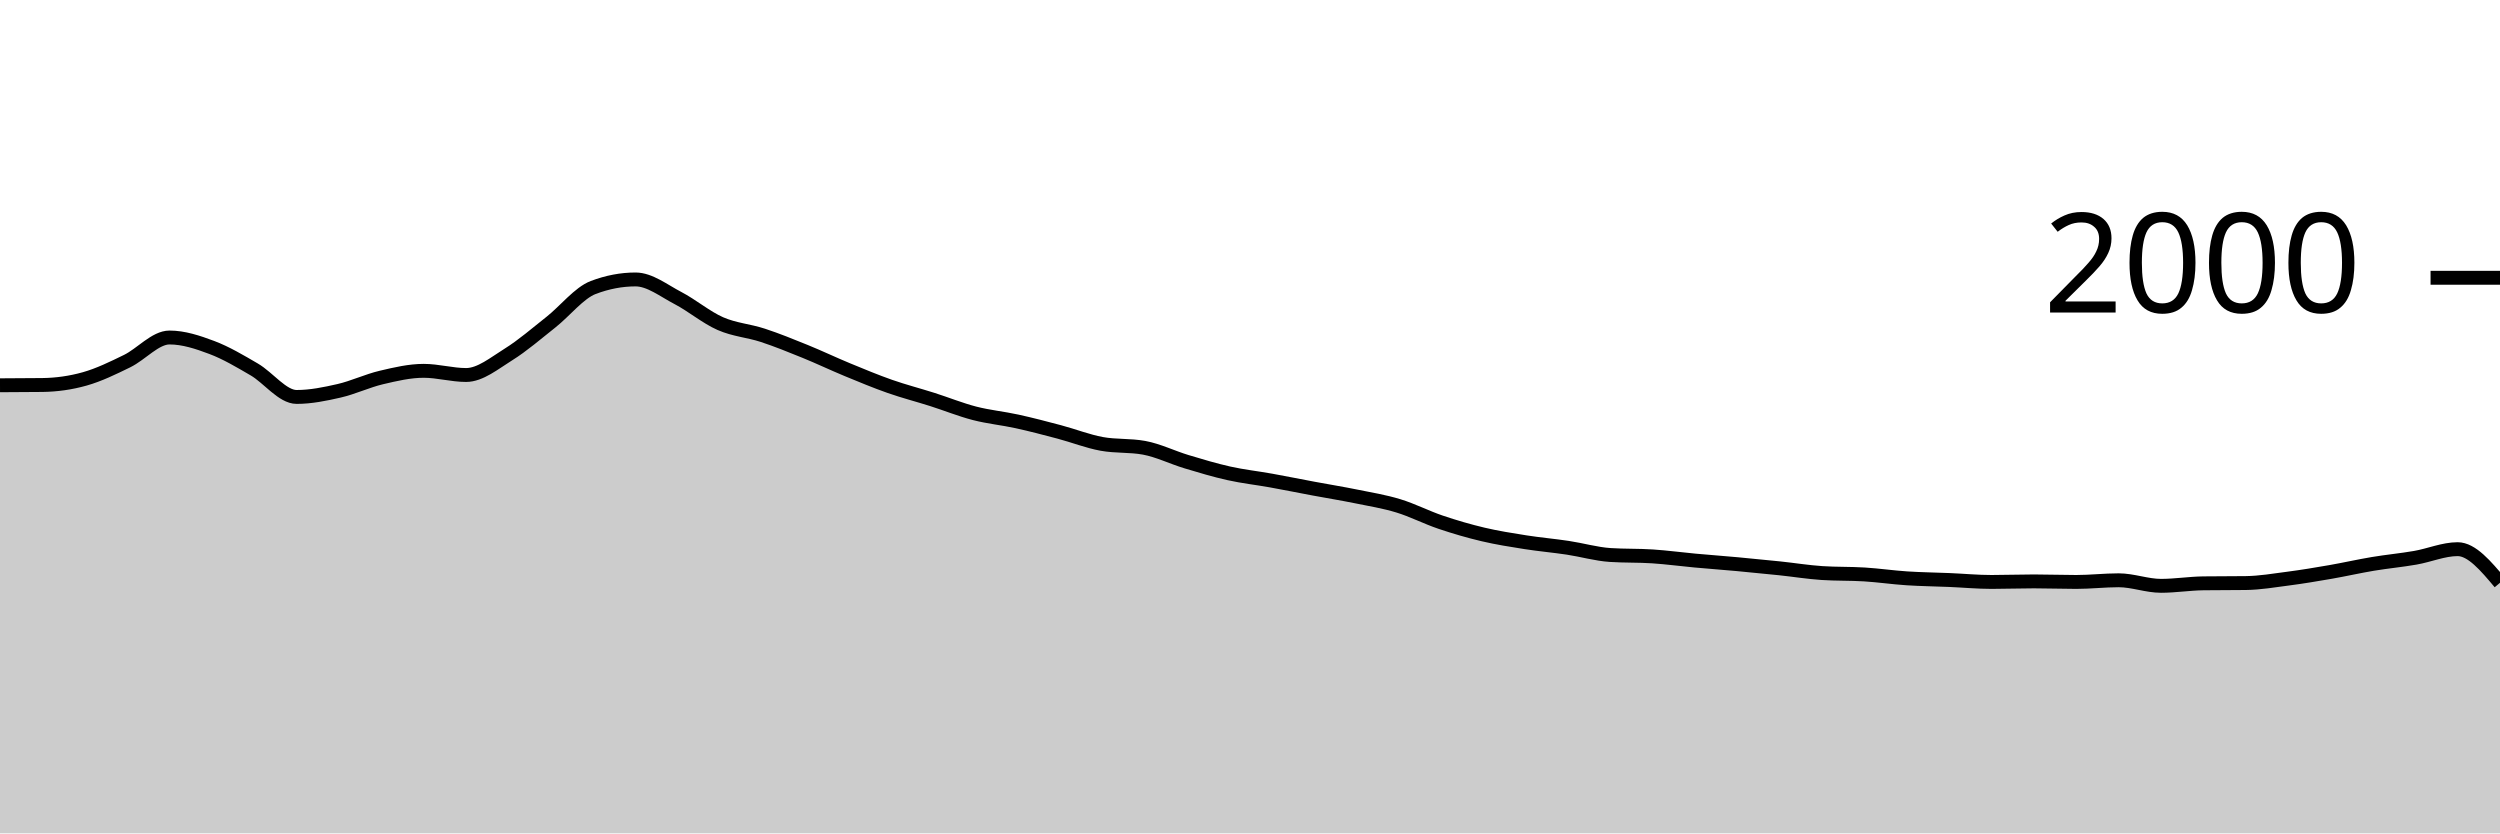
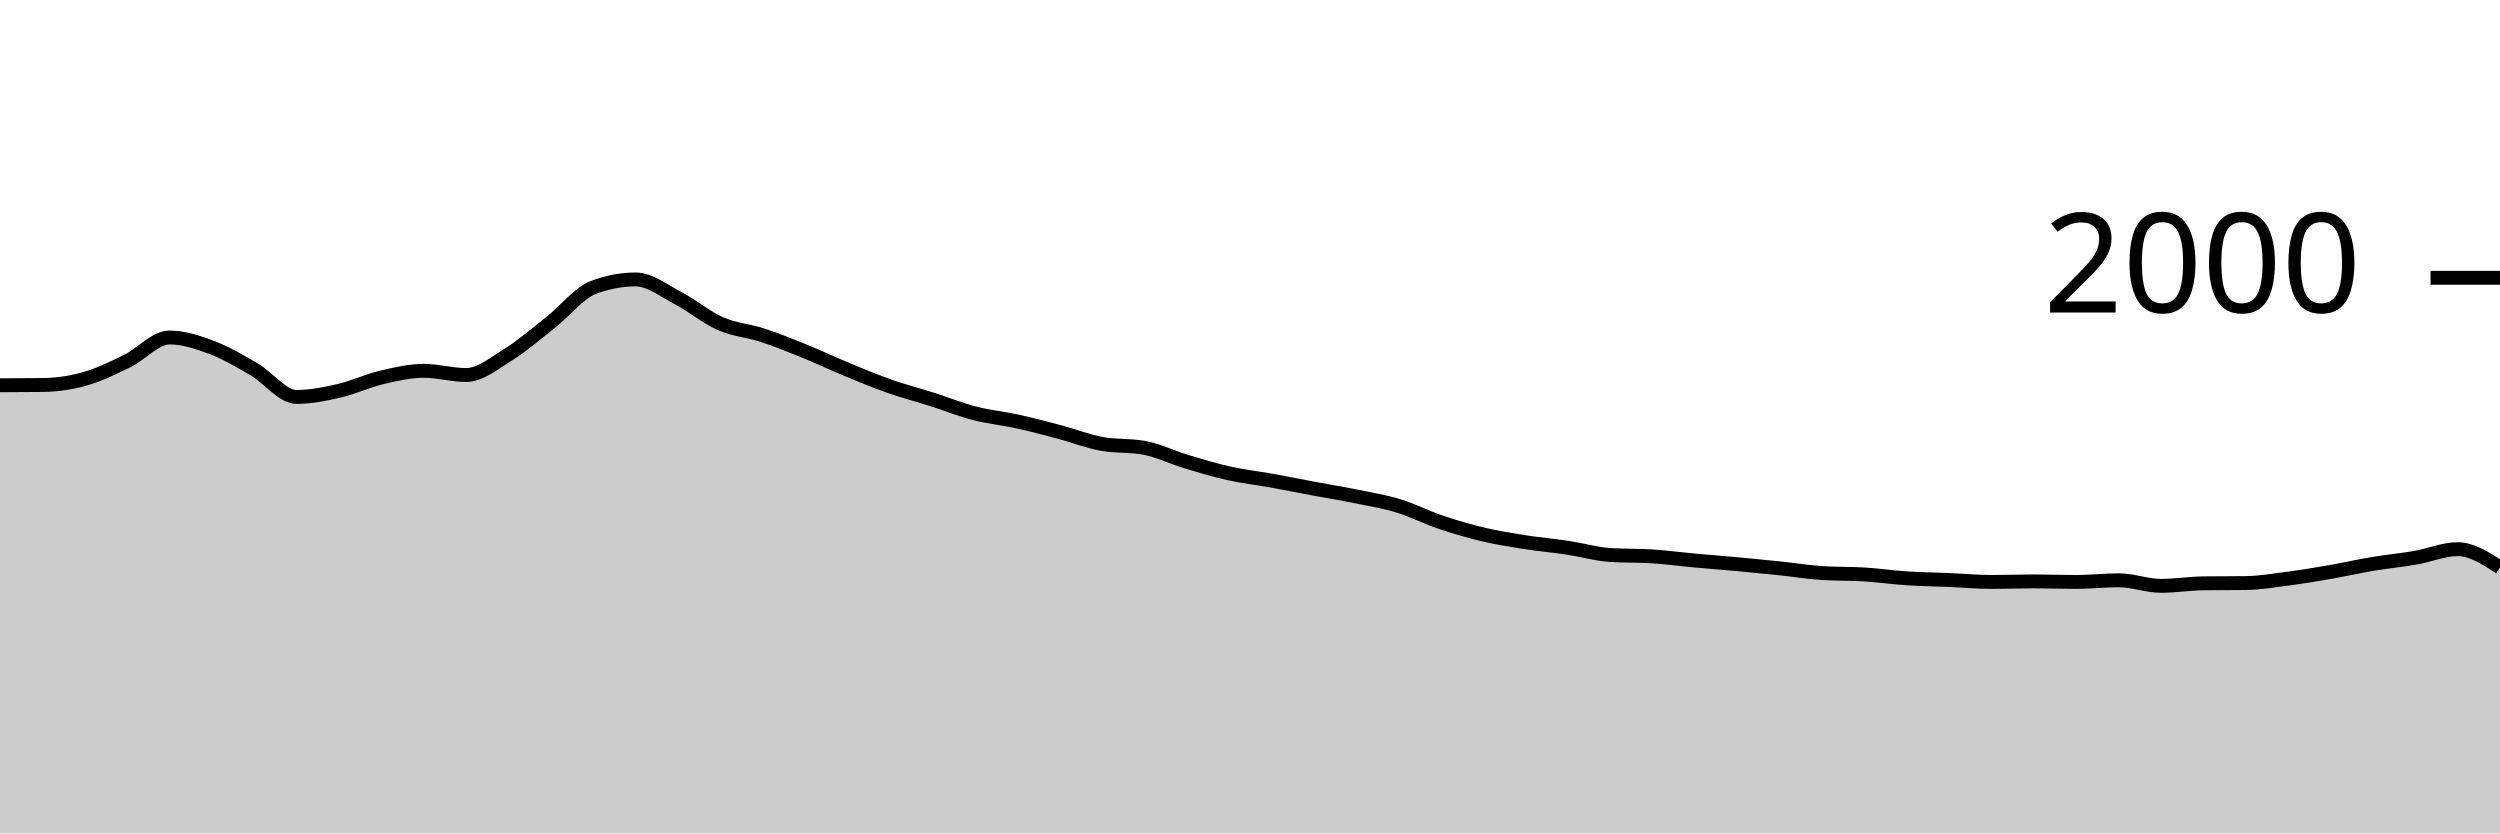
<svg xmlns="http://www.w3.org/2000/svg" viewBox="0 0 180 60">
  <g transform="translate(0,20)">
-     <path class="area" fill="rgba(0, 0, 0, 0.2)" d="M0,7.74C1.017,7.737,2.034,7.733,3.051,7.72C4.068,7.707,5.085,7.567,6.102,7.28C7.119,6.993,8.136,6.497,9.153,6C10.169,5.503,11.186,4.3,12.203,4.3C13.22,4.3,14.237,4.637,15.254,5.02C16.271,5.403,17.288,6.007,18.305,6.6C19.322,7.193,20.339,8.58,21.356,8.58C22.373,8.58,23.39,8.373,24.407,8.14C25.424,7.907,26.441,7.42,27.458,7.18C28.475,6.94,29.492,6.7,30.508,6.7C31.525,6.7,32.542,7,33.559,7C34.576,7,35.593,6.153,36.61,5.52C37.627,4.887,38.644,4.003,39.661,3.2C40.678,2.397,41.695,1.087,42.712,0.7C43.729,0.313,44.746,0.12,45.763,0.12C46.78,0.12,47.797,0.93,48.814,1.46C49.831,1.99,50.847,2.853,51.864,3.3C52.881,3.747,53.898,3.807,54.915,4.14C55.932,4.473,56.949,4.887,57.966,5.3C58.983,5.713,60,6.2,61.017,6.62C62.034,7.04,63.051,7.463,64.068,7.82C65.085,8.177,66.102,8.437,67.119,8.76C68.136,9.083,69.153,9.497,70.169,9.76C71.186,10.023,72.203,10.117,73.22,10.34C74.237,10.563,75.254,10.83,76.271,11.1C77.288,11.37,78.305,11.773,79.322,11.96C80.339,12.147,81.356,12.053,82.373,12.24C83.39,12.427,84.407,12.933,85.424,13.24C86.441,13.547,87.458,13.853,88.475,14.08C89.492,14.307,90.508,14.417,91.525,14.6C92.542,14.783,93.559,14.99,94.576,15.18C95.593,15.37,96.61,15.533,97.627,15.74C98.644,15.947,99.661,16.11,100.678,16.42C101.695,16.73,102.712,17.257,103.729,17.6C104.746,17.943,105.763,18.24,106.78,18.48C107.797,18.72,108.814,18.88,109.831,19.04C110.847,19.2,111.864,19.287,112.881,19.44C113.898,19.593,114.915,19.893,115.932,19.96C116.949,20.027,117.966,19.993,118.983,20.06C120,20.127,121.017,20.267,122.034,20.36C123.051,20.453,124.068,20.527,125.085,20.62C126.102,20.713,127.119,20.813,128.136,20.92C129.153,21.027,130.169,21.193,131.186,21.26C132.203,21.327,133.22,21.297,134.237,21.36C135.254,21.423,136.271,21.573,137.288,21.64C138.305,21.707,139.322,21.717,140.339,21.76C141.356,21.803,142.373,21.9,143.39,21.9C144.407,21.9,145.424,21.86,146.441,21.86C147.458,21.86,148.475,21.9,149.492,21.9C150.508,21.9,151.525,21.78,152.542,21.78C153.559,21.78,154.576,22.18,155.593,22.18C156.61,22.18,157.627,22.013,158.644,22C159.661,21.987,160.678,21.993,161.695,21.98C162.712,21.967,163.729,21.793,164.746,21.66C165.763,21.527,166.78,21.357,167.797,21.18C168.814,21.003,169.831,20.77,170.847,20.6C171.864,20.43,172.881,20.337,173.898,20.16C174.915,19.983,175.932,19.54,176.949,19.54C177.966,19.54,178.983,20.75,180,21.96L180,40C178.983,40,177.966,40,176.949,40C175.932,40,174.915,40,173.898,40C172.881,40,171.864,40,170.847,40C169.831,40,168.814,40,167.797,40C166.78,40,165.763,40,164.746,40C163.729,40,162.712,40,161.695,40C160.678,40,159.661,40,158.644,40C157.627,40,156.61,40,155.593,40C154.576,40,153.559,40,152.542,40C151.525,40,150.508,40,149.492,40C148.475,40,147.458,40,146.441,40C145.424,40,144.407,40,143.39,40C142.373,40,141.356,40,140.339,40C139.322,40,138.305,40,137.288,40C136.271,40,135.254,40,134.237,40C133.22,40,132.203,40,131.186,40C130.169,40,129.153,40,128.136,40C127.119,40,126.102,40,125.085,40C124.068,40,123.051,40,122.034,40C121.017,40,120,40,118.983,40C117.966,40,116.949,40,115.932,40C114.915,40,113.898,40,112.881,40C111.864,40,110.847,40,109.831,40C108.814,40,107.797,40,106.78,40C105.763,40,104.746,40,103.729,40C102.712,40,101.695,40,100.678,40C99.661,40,98.644,40,97.627,40C96.61,40,95.593,40,94.576,40C93.559,40,92.542,40,91.525,40C90.508,40,89.492,40,88.475,40C87.458,40,86.441,40,85.424,40C84.407,40,83.39,40,82.373,40C81.356,40,80.339,40,79.322,40C78.305,40,77.288,40,76.271,40C75.254,40,74.237,40,73.22,40C72.203,40,71.186,40,70.169,40C69.153,40,68.136,40,67.119,40C66.102,40,65.085,40,64.068,40C63.051,40,62.034,40,61.017,40C60,40,58.983,40,57.966,40C56.949,40,55.932,40,54.915,40C53.898,40,52.881,40,51.864,40C50.847,40,49.831,40,48.814,40C47.797,40,46.78,40,45.763,40C44.746,40,43.729,40,42.712,40C41.695,40,40.678,40,39.661,40C38.644,40,37.627,40,36.61,40C35.593,40,34.576,40,33.559,40C32.542,40,31.525,40,30.508,40C29.492,40,28.475,40,27.458,40C26.441,40,25.424,40,24.407,40C23.39,40,22.373,40,21.356,40C20.339,40,19.322,40,18.305,40C17.288,40,16.271,40,15.254,40C14.237,40,13.22,40,12.203,40C11.186,40,10.169,40,9.153,40C8.136,40,7.119,40,6.102,40C5.085,40,4.068,40,3.051,40C2.034,40,1.017,40,0,40Z" />
-     <path class="line" stroke="black" fill="none" d="M0,7.74C1.017,7.737,2.034,7.733,3.051,7.72C4.068,7.707,5.085,7.567,6.102,7.28C7.119,6.993,8.136,6.497,9.153,6C10.169,5.503,11.186,4.3,12.203,4.3C13.22,4.3,14.237,4.637,15.254,5.02C16.271,5.403,17.288,6.007,18.305,6.6C19.322,7.193,20.339,8.58,21.356,8.58C22.373,8.58,23.39,8.373,24.407,8.14C25.424,7.907,26.441,7.42,27.458,7.18C28.475,6.94,29.492,6.7,30.508,6.7C31.525,6.7,32.542,7,33.559,7C34.576,7,35.593,6.153,36.61,5.52C37.627,4.887,38.644,4.003,39.661,3.2C40.678,2.397,41.695,1.087,42.712,0.7C43.729,0.313,44.746,0.12,45.763,0.12C46.78,0.12,47.797,0.93,48.814,1.46C49.831,1.99,50.847,2.853,51.864,3.3C52.881,3.747,53.898,3.807,54.915,4.14C55.932,4.473,56.949,4.887,57.966,5.3C58.983,5.713,60,6.2,61.017,6.62C62.034,7.04,63.051,7.463,64.068,7.82C65.085,8.177,66.102,8.437,67.119,8.76C68.136,9.083,69.153,9.497,70.169,9.76C71.186,10.023,72.203,10.117,73.22,10.34C74.237,10.563,75.254,10.83,76.271,11.1C77.288,11.37,78.305,11.773,79.322,11.96C80.339,12.147,81.356,12.053,82.373,12.24C83.39,12.427,84.407,12.933,85.424,13.24C86.441,13.547,87.458,13.853,88.475,14.08C89.492,14.307,90.508,14.417,91.525,14.6C92.542,14.783,93.559,14.99,94.576,15.18C95.593,15.37,96.61,15.533,97.627,15.74C98.644,15.947,99.661,16.11,100.678,16.42C101.695,16.73,102.712,17.257,103.729,17.6C104.746,17.943,105.763,18.24,106.78,18.48C107.797,18.72,108.814,18.88,109.831,19.04C110.847,19.2,111.864,19.287,112.881,19.44C113.898,19.593,114.915,19.893,115.932,19.96C116.949,20.027,117.966,19.993,118.983,20.06C120,20.127,121.017,20.267,122.034,20.36C123.051,20.453,124.068,20.527,125.085,20.62C126.102,20.713,127.119,20.813,128.136,20.92C129.153,21.027,130.169,21.193,131.186,21.26C132.203,21.327,133.22,21.297,134.237,21.36C135.254,21.423,136.271,21.573,137.288,21.64C138.305,21.707,139.322,21.717,140.339,21.76C141.356,21.803,142.373,21.9,143.39,21.9C144.407,21.9,145.424,21.86,146.441,21.86C147.458,21.86,148.475,21.9,149.492,21.9C150.508,21.9,151.525,21.78,152.542,21.78C153.559,21.78,154.576,22.18,155.593,22.18C156.61,22.18,157.627,22.013,158.644,22C159.661,21.987,160.678,21.993,161.695,21.98C162.712,21.967,163.729,21.793,164.746,21.66C165.763,21.527,166.78,21.357,167.797,21.18C168.814,21.003,169.831,20.77,170.847,20.6C171.864,20.43,172.881,20.337,173.898,20.16C174.915,19.983,175.932,19.54,176.949,19.54C177.966,19.54,178.983,20.75,180,21.96" />
+     <path class="area" fill="rgba(0, 0, 0, 0.2)" d="M0,7.74C1.017,7.737,2.034,7.733,3.051,7.72C4.068,7.707,5.085,7.567,6.102,7.28C7.119,6.993,8.136,6.497,9.153,6C10.169,5.503,11.186,4.3,12.203,4.3C13.22,4.3,14.237,4.637,15.254,5.02C16.271,5.403,17.288,6.007,18.305,6.6C19.322,7.193,20.339,8.58,21.356,8.58C22.373,8.58,23.39,8.373,24.407,8.14C25.424,7.907,26.441,7.42,27.458,7.18C28.475,6.94,29.492,6.7,30.508,6.7C31.525,6.7,32.542,7,33.559,7C34.576,7,35.593,6.153,36.61,5.52C37.627,4.887,38.644,4.003,39.661,3.2C40.678,2.397,41.695,1.087,42.712,0.7C43.729,0.313,44.746,0.12,45.763,0.12C46.78,0.12,47.797,0.93,48.814,1.46C49.831,1.99,50.847,2.853,51.864,3.3C52.881,3.747,53.898,3.807,54.915,4.14C55.932,4.473,56.949,4.887,57.966,5.3C58.983,5.713,60,6.2,61.017,6.62C62.034,7.04,63.051,7.463,64.068,7.82C65.085,8.177,66.102,8.437,67.119,8.76C68.136,9.083,69.153,9.497,70.169,9.76C71.186,10.023,72.203,10.117,73.22,10.34C74.237,10.563,75.254,10.83,76.271,11.1C77.288,11.37,78.305,11.773,79.322,11.96C80.339,12.147,81.356,12.053,82.373,12.24C83.39,12.427,84.407,12.933,85.424,13.24C86.441,13.547,87.458,13.853,88.475,14.08C89.492,14.307,90.508,14.417,91.525,14.6C92.542,14.783,93.559,14.99,94.576,15.18C95.593,15.37,96.61,15.533,97.627,15.74C98.644,15.947,99.661,16.11,100.678,16.42C101.695,16.73,102.712,17.257,103.729,17.6C104.746,17.943,105.763,18.24,106.78,18.48C107.797,18.72,108.814,18.88,109.831,19.04C110.847,19.2,111.864,19.287,112.881,19.44C113.898,19.593,114.915,19.893,115.932,19.96C116.949,20.027,117.966,19.993,118.983,20.06C120,20.127,121.017,20.267,122.034,20.36C123.051,20.453,124.068,20.527,125.085,20.62C126.102,20.713,127.119,20.813,128.136,20.92C129.153,21.027,130.169,21.193,131.186,21.26C132.203,21.327,133.22,21.297,134.237,21.36C135.254,21.423,136.271,21.573,137.288,21.64C138.305,21.707,139.322,21.717,140.339,21.76C141.356,21.803,142.373,21.9,143.39,21.9C144.407,21.9,145.424,21.86,146.441,21.86C147.458,21.86,148.475,21.9,149.492,21.9C150.508,21.9,151.525,21.78,152.542,21.78C153.559,21.78,154.576,22.18,155.593,22.18C156.61,22.18,157.627,22.013,158.644,22C159.661,21.987,160.678,21.993,161.695,21.98C162.712,21.967,163.729,21.793,164.746,21.66C165.763,21.527,166.78,21.357,167.797,21.18C168.814,21.003,169.831,20.77,170.847,20.6C171.864,20.43,172.881,20.337,173.898,20.16C174.915,19.983,175.932,19.54,176.949,19.54C177.966,19.54,178.983,20.2,180,20.86L180,40C178.983,40,177.966,40,176.949,40C175.932,40,174.915,40,173.898,40C172.881,40,171.864,40,170.847,40C169.831,40,168.814,40,167.797,40C166.78,40,165.763,40,164.746,40C163.729,40,162.712,40,161.695,40C160.678,40,159.661,40,158.644,40C157.627,40,156.61,40,155.593,40C154.576,40,153.559,40,152.542,40C151.525,40,150.508,40,149.492,40C148.475,40,147.458,40,146.441,40C145.424,40,144.407,40,143.39,40C142.373,40,141.356,40,140.339,40C139.322,40,138.305,40,137.288,40C136.271,40,135.254,40,134.237,40C133.22,40,132.203,40,131.186,40C130.169,40,129.153,40,128.136,40C127.119,40,126.102,40,125.085,40C124.068,40,123.051,40,122.034,40C121.017,40,120,40,118.983,40C117.966,40,116.949,40,115.932,40C114.915,40,113.898,40,112.881,40C111.864,40,110.847,40,109.831,40C108.814,40,107.797,40,106.78,40C105.763,40,104.746,40,103.729,40C102.712,40,101.695,40,100.678,40C99.661,40,98.644,40,97.627,40C96.61,40,95.593,40,94.576,40C93.559,40,92.542,40,91.525,40C90.508,40,89.492,40,88.475,40C87.458,40,86.441,40,85.424,40C84.407,40,83.39,40,82.373,40C81.356,40,80.339,40,79.322,40C78.305,40,77.288,40,76.271,40C75.254,40,74.237,40,73.22,40C72.203,40,71.186,40,70.169,40C69.153,40,68.136,40,67.119,40C66.102,40,65.085,40,64.068,40C63.051,40,62.034,40,61.017,40C60,40,58.983,40,57.966,40C56.949,40,55.932,40,54.915,40C53.898,40,52.881,40,51.864,40C50.847,40,49.831,40,48.814,40C47.797,40,46.78,40,45.763,40C44.746,40,43.729,40,42.712,40C41.695,40,40.678,40,39.661,40C38.644,40,37.627,40,36.61,40C35.593,40,34.576,40,33.559,40C32.542,40,31.525,40,30.508,40C29.492,40,28.475,40,27.458,40C26.441,40,25.424,40,24.407,40C23.39,40,22.373,40,21.356,40C20.339,40,19.322,40,18.305,40C17.288,40,16.271,40,15.254,40C14.237,40,13.22,40,12.203,40C11.186,40,10.169,40,9.153,40C8.136,40,7.119,40,6.102,40C5.085,40,4.068,40,3.051,40C2.034,40,1.017,40,0,40Z" />
+     <path class="line" stroke="black" fill="none" d="M0,7.74C1.017,7.737,2.034,7.733,3.051,7.72C4.068,7.707,5.085,7.567,6.102,7.28C7.119,6.993,8.136,6.497,9.153,6C10.169,5.503,11.186,4.3,12.203,4.3C13.22,4.3,14.237,4.637,15.254,5.02C16.271,5.403,17.288,6.007,18.305,6.6C19.322,7.193,20.339,8.58,21.356,8.58C22.373,8.58,23.39,8.373,24.407,8.14C25.424,7.907,26.441,7.42,27.458,7.18C28.475,6.94,29.492,6.7,30.508,6.7C31.525,6.7,32.542,7,33.559,7C34.576,7,35.593,6.153,36.61,5.52C37.627,4.887,38.644,4.003,39.661,3.2C40.678,2.397,41.695,1.087,42.712,0.7C43.729,0.313,44.746,0.12,45.763,0.12C46.78,0.12,47.797,0.93,48.814,1.46C49.831,1.99,50.847,2.853,51.864,3.3C52.881,3.747,53.898,3.807,54.915,4.14C55.932,4.473,56.949,4.887,57.966,5.3C58.983,5.713,60,6.2,61.017,6.62C62.034,7.04,63.051,7.463,64.068,7.82C65.085,8.177,66.102,8.437,67.119,8.76C68.136,9.083,69.153,9.497,70.169,9.76C71.186,10.023,72.203,10.117,73.22,10.34C74.237,10.563,75.254,10.83,76.271,11.1C77.288,11.37,78.305,11.773,79.322,11.96C80.339,12.147,81.356,12.053,82.373,12.24C83.39,12.427,84.407,12.933,85.424,13.24C86.441,13.547,87.458,13.853,88.475,14.08C89.492,14.307,90.508,14.417,91.525,14.6C92.542,14.783,93.559,14.99,94.576,15.18C95.593,15.37,96.61,15.533,97.627,15.74C98.644,15.947,99.661,16.11,100.678,16.42C101.695,16.73,102.712,17.257,103.729,17.6C104.746,17.943,105.763,18.24,106.78,18.48C107.797,18.72,108.814,18.88,109.831,19.04C110.847,19.2,111.864,19.287,112.881,19.44C113.898,19.593,114.915,19.893,115.932,19.96C116.949,20.027,117.966,19.993,118.983,20.06C120,20.127,121.017,20.267,122.034,20.36C123.051,20.453,124.068,20.527,125.085,20.62C126.102,20.713,127.119,20.813,128.136,20.92C129.153,21.027,130.169,21.193,131.186,21.26C132.203,21.327,133.22,21.297,134.237,21.36C135.254,21.423,136.271,21.573,137.288,21.64C138.305,21.707,139.322,21.717,140.339,21.76C141.356,21.803,142.373,21.9,143.39,21.9C144.407,21.9,145.424,21.86,146.441,21.86C147.458,21.86,148.475,21.9,149.492,21.9C150.508,21.9,151.525,21.78,152.542,21.78C153.559,21.78,154.576,22.18,155.593,22.18C156.61,22.18,157.627,22.013,158.644,22C159.661,21.987,160.678,21.993,161.695,21.98C162.712,21.967,163.729,21.793,164.746,21.66C165.763,21.527,166.78,21.357,167.797,21.18C168.814,21.003,169.831,20.77,170.847,20.6C171.864,20.43,172.881,20.337,173.898,20.16C174.915,19.983,175.932,19.54,176.949,19.54C177.966,19.54,178.983,20.2,180,20.86" />
    <path class="axis-ceiling" stroke-width="1" stroke="black" fill="none" d="M175,0L180,0" />
    <text class="axis-ceiling-label" font-family="sans-serif" text-anchor="end" font-size="10px" x="170" y="2.5">2000</text>
  </g>
</svg>
